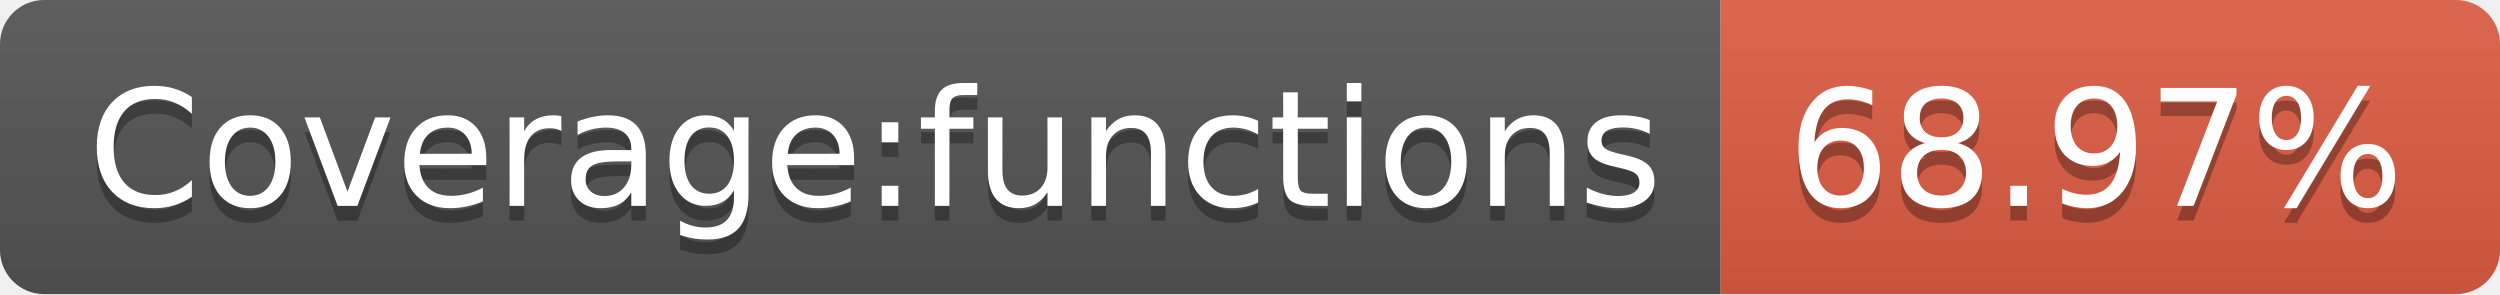
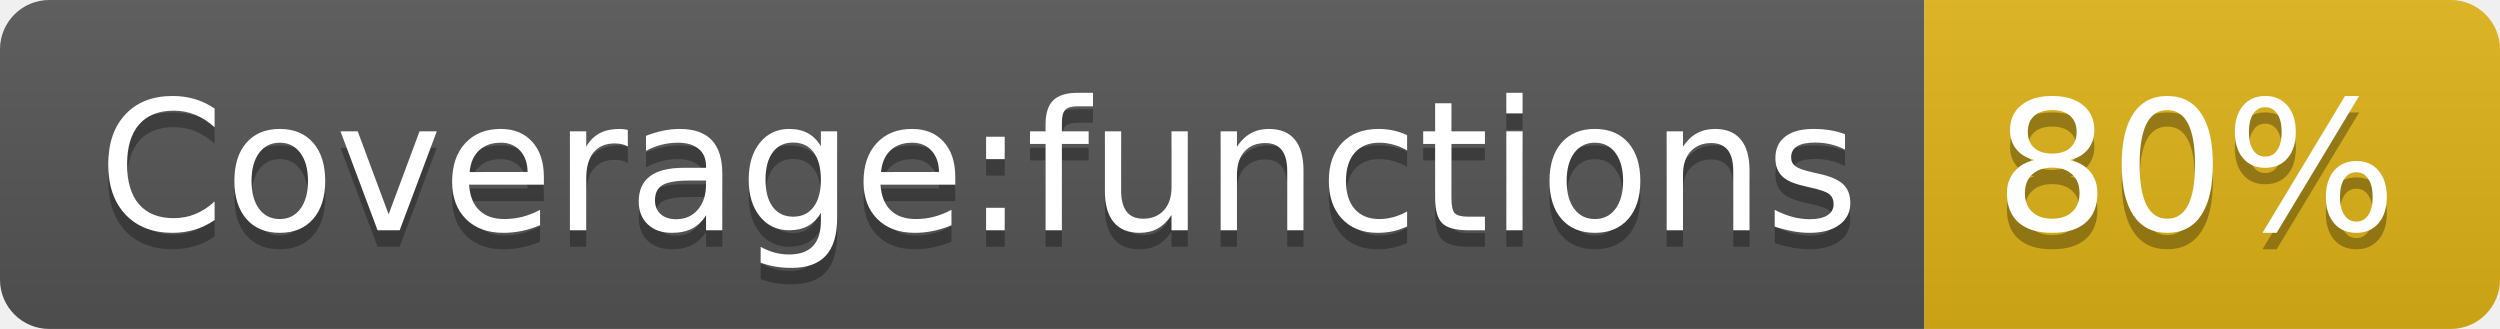
- <svg xmlns="http://www.w3.org/2000/svg" width="170" height="20" role="img" aria-label="Coverage:functions: 68.97%">
+ <svg xmlns="http://www.w3.org/2000/svg" width="152" height="20" role="img" aria-label="Coverage:functions: 80%">
  <linearGradient id="s" x2="0" y2="100%">
    <stop offset="0" stop-color="#bbb" stop-opacity=".1" />
    <stop offset="1" stop-opacity=".1" />
  </linearGradient>
  <clipPath id="r">
-     <rect width="170" height="20" rx="3" fill="#fff" />
+     <rect width="152" height="20" rx="3" fill="#fff" />
  </clipPath>
  <g clip-path="url(#r)">
    <rect width="117" height="20" fill="#555" />
-     <rect x="117" width="53" height="20" fill="#e05d44" />
-     <rect width="170" height="20" fill="url(#s)" />
+     <rect x="117" width="35" height="20" fill="#dfb317" />
+     <rect width="152" height="20" fill="url(#s)" />
  </g>
  <g fill="#fff" text-anchor="middle" font-family="Verdana,Geneva,DejaVu Sans,sans-serif" text-rendering="geometricPrecision" font-size="110">
    <text aria-hidden="true" x="595" y="150" fill="#010101" fill-opacity=".3" transform="scale(.1)" textLength="1070">Coverage:functions</text>
    <text x="595" y="140" transform="scale(.1)" fill="#fff" textLength="1070">Coverage:functions</text>
-     <text aria-hidden="true" x="1425" y="150" fill="#010101" fill-opacity=".3" transform="scale(.1)" textLength="430">68.97%</text>
-     <text x="1425" y="140" transform="scale(.1)" fill="#fff" textLength="430">68.97%</text>
+     <text aria-hidden="true" x="1335" y="150" fill="#010101" fill-opacity=".3" transform="scale(.1)" textLength="250">80%</text>
+     <text x="1335" y="140" transform="scale(.1)" fill="#fff" textLength="250">80%</text>
  </g>
</svg>
